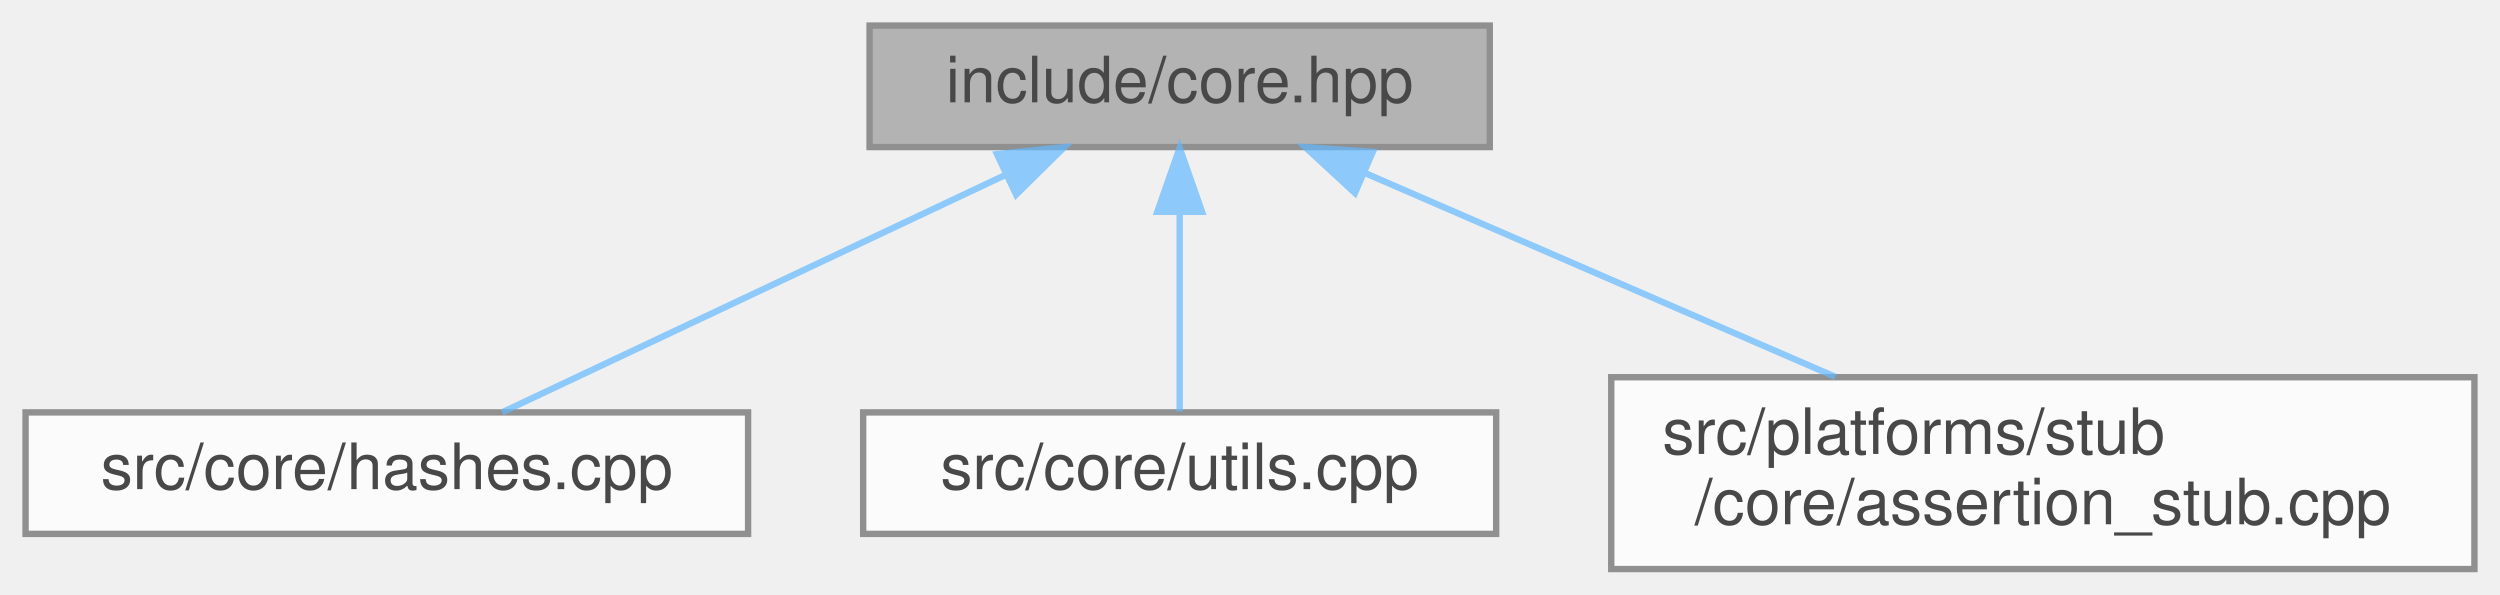
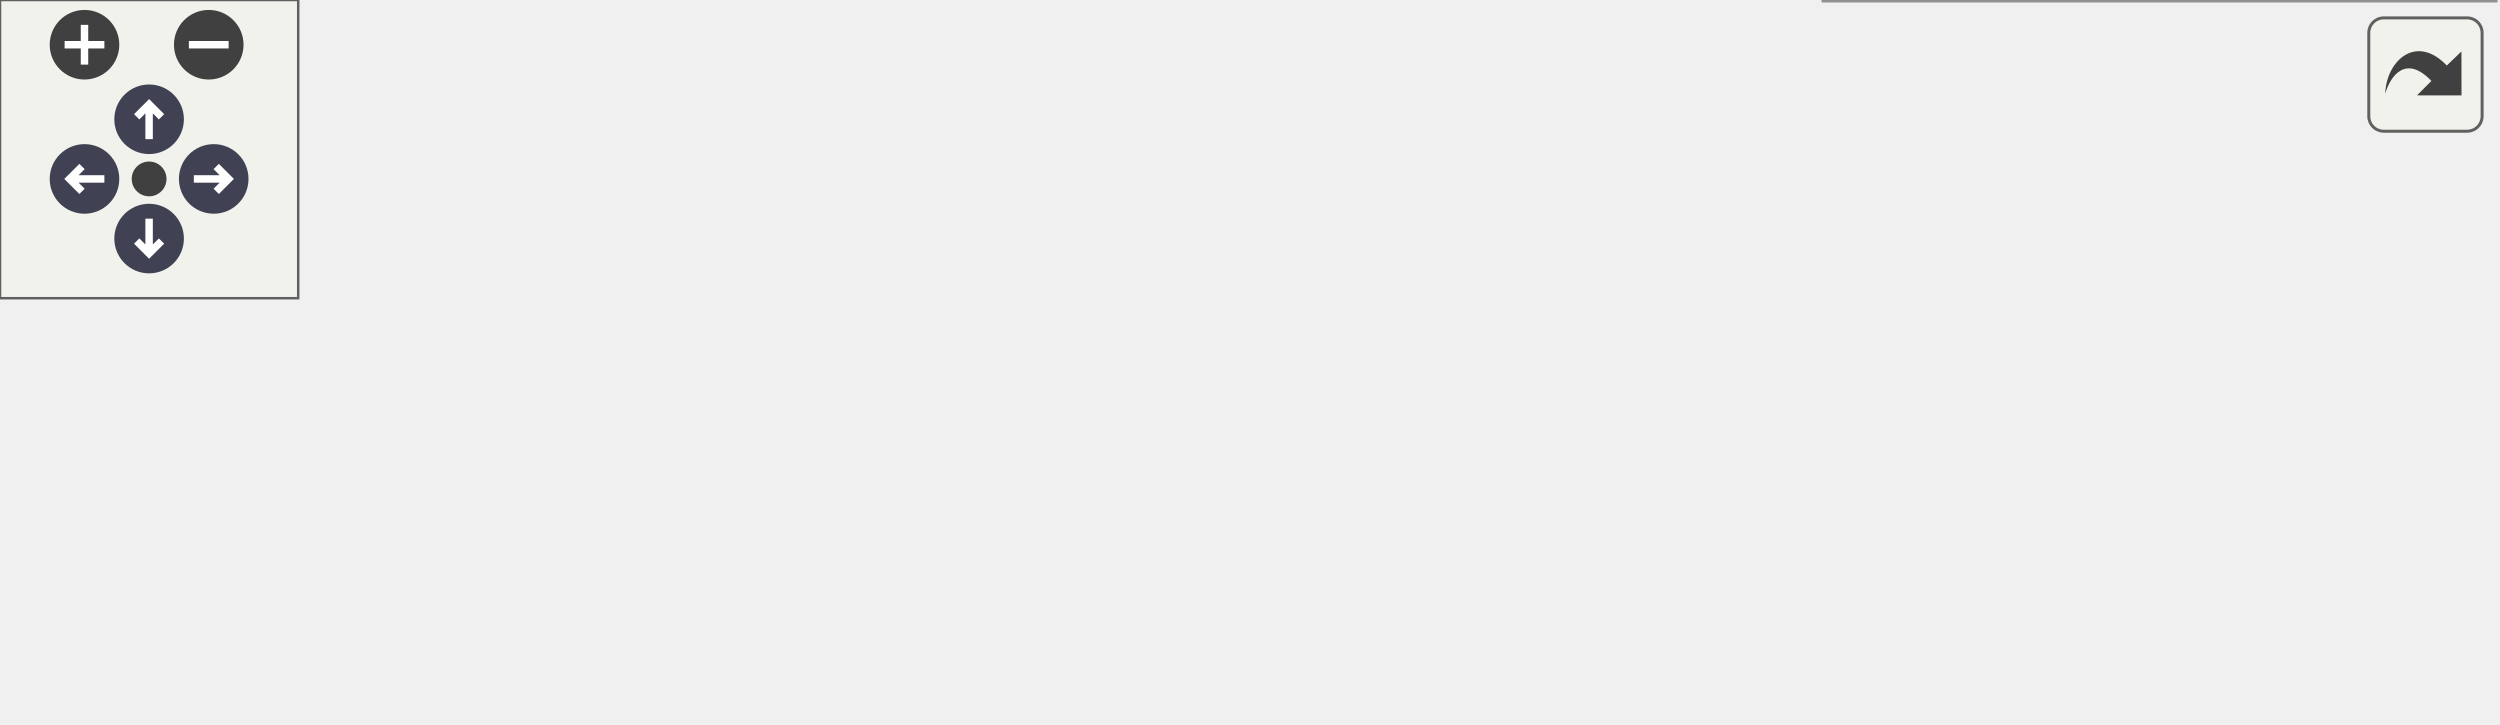
- <svg xmlns="http://www.w3.org/2000/svg" xmlns:xlink="http://www.w3.org/1999/xlink" width="391pt" height="93pt" viewBox="0.00 0.00 391.00 93.00">
-   <svg id="main" version="1.1" xml:space="preserve">
-     <style type="text/css">
+ <svg xmlns="http://www.w3.org/2000/svg" xmlns:xlink="http://www.w3.org/1999/xlink" id="main" version="1.1" xml:space="preserve">
+   <style type="text/css">
.node, .edge {opacity: 0.7;}
.node.selected, .edge.selected {opacity: 1;}
.edge:hover path { stroke: red; }
.edge:hover polygon { stroke: red; fill: red; }
</style>
-     <svg id="graph" class="graph">
-       <g id="graph0" class="graph" transform="scale(1 1) rotate(0) translate(4 89)">
-         <g id="Node000001" class="node">
-           <g id="a_Node000001">
-             <a xlink:title="Umbrella header for the engine core module.">
-               <polygon fill="#999999" stroke="#666666" points="229,-85 132,-85 132,-66 229,-66 229,-85" />
-               <text text-anchor="middle" x="180.5" y="-73" font-family="Helvetica,sans-Serif" font-size="10.00">include/core.hpp</text>
-             </a>
-           </g>
-         </g>
-         <g id="Node000002" class="node">
-           <g id="a_Node000002">
-             <a xlink:href="../../db/d2d/hashes_8cpp.html" target="_top" xlink:title="Implementation of CRC hash functions with lookup tables for optimal performance.">
-               <polygon fill="white" stroke="#666666" points="113,-24.5 0,-24.5 0,-5.5 113,-5.5 113,-24.5" />
-               <text text-anchor="middle" x="56.5" y="-12.5" font-family="Helvetica,sans-Serif" font-size="10.00">src/core/hashes.cpp</text>
-             </a>
-           </g>
-         </g>
-         <g id="edge1_Node000001_Node000002" class="edge">
-           <g id="a_edge1_Node000001_Node000002">
-             <a xlink:title=" ">
-               <path fill="none" stroke="#63b8ff" d="M153.23,-61.63C129.31,-50.35 95.22,-34.27 74.55,-24.52" />
-               <polygon fill="#63b8ff" stroke="#63b8ff" points="151.93,-64.89 162.47,-65.99 154.92,-58.56 151.93,-64.89" />
-             </a>
-           </g>
-         </g>
-         <g id="Node000003" class="node">
-           <g id="a_Node000003">
-             <a xlink:href="../../de/d06/utils_8cpp.html" target="_top" xlink:title="Implementation of core utility functions for string manipulation, encoding conversion,...">
-               <polygon fill="white" stroke="#666666" points="230,-24.5 131,-24.5 131,-5.5 230,-5.5 230,-24.5" />
-               <text text-anchor="middle" x="180.5" y="-12.5" font-family="Helvetica,sans-Serif" font-size="10.00">src/core/utils.cpp</text>
-             </a>
-           </g>
-         </g>
-         <g id="edge2_Node000001_Node000003" class="edge">
-           <g id="a_edge2_Node000001_Node000003">
-             <a xlink:title=" ">
-               <path fill="none" stroke="#63b8ff" d="M180.5,-55.66C180.5,-45.24 180.5,-32.8 180.5,-24.67" />
-               <polygon fill="#63b8ff" stroke="#63b8ff" points="177,-55.87 180.5,-65.87 184,-55.87 177,-55.87" />
-             </a>
-           </g>
-         </g>
-         <g id="Node000004" class="node">
-           <g id="a_Node000004">
-             <a xlink:href="../../d7/d90/assertion__stub_8cpp.html" target="_top" xlink:title=" ">
-               <polygon fill="white" stroke="#666666" points="383,-30 248,-30 248,0 383,0 383,-30" />
-               <text text-anchor="start" x="256" y="-18" font-family="Helvetica,sans-Serif" font-size="10.00">src/platforms/stub</text>
-               <text text-anchor="middle" x="315.5" y="-7" font-family="Helvetica,sans-Serif" font-size="10.00">/core/assertion_stub.cpp</text>
-             </a>
-           </g>
-         </g>
-         <g id="edge3_Node000001_Node000004" class="edge">
-           <g id="a_edge3_Node000001_Node000004">
-             <a xlink:title=" ">
-               <path fill="none" stroke="#63b8ff" d="M209.45,-61.95C231.07,-52.59 260.63,-39.78 283.04,-30.06" />
-               <polygon fill="#63b8ff" stroke="#63b8ff" points="207.91,-58.81 200.13,-65.99 210.7,-65.23 207.91,-58.81" />
-             </a>
-           </g>
+   <defs>
+     <circle id="rim" cx="0" cy="0" r="7" />
+     <circle id="rim2" cx="0" cy="0" r="3.5" />
+     <g id="zoomPlus">
+       <use xlink:href="#rim" fill="#404040">
+         <set attributeName="fill" to="#808080" begin="zoomplus.mouseover" end="zoomplus.mouseout" />
+       </use>
+       <path d="M-4,0h8M0,-4v8" fill="none" stroke="white" stroke-width="1.5" pointer-events="none" />
+     </g>
+     <g id="zoomMin">
+       <use xlink:href="#rim" fill="#404040">
+         <set attributeName="fill" to="#808080" begin="zoomminus.mouseover" end="zoomminus.mouseout" />
+       </use>
+       <path d="M-4,0h8" fill="none" stroke="white" stroke-width="1.5" pointer-events="none" />
+     </g>
+     <g id="arrowUp" transform="translate(30 24)">
+       <use xlink:href="#rim" />
+       <path pointer-events="none" fill="none" stroke="white" stroke-width="1.5" d="M0,-3.0v7 M-2.5,-0.5L0,-3.0L2.5,-0.5" />
+     </g>
+     <g id="arrowRight" transform="rotate(90) translate(36 -43)">
+       <use xlink:href="#rim" />
+       <path pointer-events="none" fill="none" stroke="white" stroke-width="1.5" d="M0,-3.0v7 M-2.5,-0.5L0,-3.0L2.5,-0.5" />
+     </g>
+     <g id="arrowDown" transform="rotate(180) translate(-30 -48)">
+       <use xlink:href="#rim" />
+       <path pointer-events="none" fill="none" stroke="white" stroke-width="1.5" d="M0,-3.0v7 M-2.5,-0.5L0,-3.0L2.5,-0.5" />
+     </g>
+     <g id="arrowLeft" transform="rotate(270) translate(-36 17)">
+       <use xlink:href="#rim" />
+       <path pointer-events="none" fill="none" stroke="white" stroke-width="1.5" d="M0,-3.0v7 M-2.5,-0.5L0,-3.0L2.5,-0.5" />
+     </g>
+     <g id="resetDef">
+       <use xlink:href="#rim2" fill="#404040">
+         <set attributeName="fill" to="#808080" begin="reset.mouseover" end="reset.mouseout" />
+       </use>
+     </g>
+   </defs>
+   <svg id="graph" class="graph">
+     <g id="viewport">
+       <g id="Node000001" class="node">
+         <g id="a_Node000001">
+           <a xlink:title="Umbrella header for the engine core module.">
+             <polygon fill="#999999" stroke="#666666" points="286,-85 189,-85 189,-66 286,-66 286,-85" />
+             <text text-anchor="middle" x="237.5" y="-73" font-family="Helvetica,sans-Serif" font-size="10.00">include/core.hpp</text>
+           </a>
        </g>
      </g>
-     </svg>
+       <g id="Node000002" class="node">
+         <g id="a_Node000002">
+           <a xlink:href="../../d4/d78/math_8hpp.html" target="_top" xlink:title="Umbrella header for the engine mathematics module.">
+             <polygon fill="white" stroke="#666666" points="101,-24.5 0,-24.5 0,-5.5 101,-5.5 101,-24.5" />
+             <text text-anchor="middle" x="50.5" y="-12.5" font-family="Helvetica,sans-Serif" font-size="10.00">include/math.hpp</text>
+           </a>
+         </g>
+       </g>
+       <g id="edge1_Node000001_Node000002" class="edge">
+         <g id="a_edge1_Node000001_Node000002">
+           <a xlink:title=" ">
+             <path fill="none" stroke="#63b8ff" d="M200.62,-62.96C164.45,-51.65 110.15,-34.66 77.72,-24.52" />
+             <polygon fill="#63b8ff" stroke="#63b8ff" points="199.72,-66.35 210.31,-65.99 201.81,-59.67 199.72,-66.35" />
+           </a>
+         </g>
+       </g>
+       <g id="Node000003" class="node">
+         <g id="a_Node000003">
+           <a xlink:href="../../db/d2d/hashes_8cpp.html" target="_top" xlink:title="Implementation of CRC hash functions with lookup tables for optimal performance.">
+             <polygon fill="white" stroke="#666666" points="232,-24.5 119,-24.5 119,-5.5 232,-5.5 232,-24.5" />
+             <text text-anchor="middle" x="175.5" y="-12.5" font-family="Helvetica,sans-Serif" font-size="10.00">src/core/hashes.cpp</text>
+           </a>
+         </g>
+       </g>
+       <g id="edge2_Node000001_Node000003" class="edge">
+         <g id="a_edge2_Node000001_Node000003">
+           <a xlink:title=" ">
+             <path fill="none" stroke="#63b8ff" d="M220.98,-58.91C209.35,-47.94 194.22,-33.67 184.69,-24.67" />
+             <polygon fill="#63b8ff" stroke="#63b8ff" points="218.68,-61.55 228.35,-65.87 223.48,-56.46 218.68,-61.55" />
+           </a>
+         </g>
+       </g>
+       <g id="Node000004" class="node">
+         <g id="a_Node000004">
+           <a xlink:href="../../de/d06/utils_8cpp.html" target="_top" xlink:title="Implementation of core utility functions for string manipulation, encoding conversion,...">
+             <polygon fill="white" stroke="#666666" points="349,-24.5 250,-24.5 250,-5.5 349,-5.5 349,-24.5" />
+             <text text-anchor="middle" x="299.5" y="-12.5" font-family="Helvetica,sans-Serif" font-size="10.00">src/core/utils.cpp</text>
+           </a>
+         </g>
+       </g>
+       <g id="edge3_Node000001_Node000004" class="edge">
+         <g id="a_edge3_Node000001_Node000004">
+           <a xlink:title=" ">
+             <path fill="none" stroke="#63b8ff" d="M254.02,-58.91C265.65,-47.94 280.78,-33.67 290.31,-24.67" />
+             <polygon fill="#63b8ff" stroke="#63b8ff" points="251.52,-56.46 246.65,-65.87 256.32,-61.55 251.52,-56.46" />
+           </a>
+         </g>
+       </g>
+       <g id="Node000005" class="node">
+         <g id="a_Node000005">
+           <a xlink:href="../../d7/d90/assertion__stub_8cpp.html" target="_top" xlink:title=" ">
+             <polygon fill="white" stroke="#666666" points="502,-30 367,-30 367,0 502,0 502,-30" />
+             <text text-anchor="start" x="375" y="-18" font-family="Helvetica,sans-Serif" font-size="10.00">src/platforms/stub</text>
+             <text text-anchor="middle" x="434.5" y="-7" font-family="Helvetica,sans-Serif" font-size="10.00">/core/assertion_stub.cpp</text>
+           </a>
+         </g>
+       </g>
+       <g id="edge4_Node000001_Node000005" class="edge">
+         <g id="a_edge4_Node000001_Node000005">
+           <a xlink:title=" ">
+             <path fill="none" stroke="#63b8ff" d="M275.97,-63.08C307.78,-53.63 353.1,-40.17 387.14,-30.06" />
+             <polygon fill="#63b8ff" stroke="#63b8ff" points="274.74,-59.79 266.15,-65.99 276.73,-66.5 274.74,-59.79" />
+           </a>
+         </g>
+       </g>
+     </g>
+   </svg>
+   <g id="navigator" transform="translate(0 0)" fill="#404254">
+     <rect fill="#f2f5e9" fill-opacity="0.5" stroke="#606060" stroke-width=".5" x="0" y="0" width="60" height="60" />
+     <use id="zoomplus" xlink:href="#zoomPlus" x="17" y="9" />
+     <use id="zoomminus" xlink:href="#zoomMin" x="42" y="9" />
+     <use id="reset" xlink:href="#resetDef" x="30" y="36" />
+     <use id="arrowup" xlink:href="#arrowUp" x="0" y="0" />
+     <use id="arrowright" xlink:href="#arrowRight" x="0" y="0" />
+     <use id="arrowdown" xlink:href="#arrowDown" x="0" y="0" />
+     <use id="arrowleft" xlink:href="#arrowLeft" x="0" y="0" />
+   </g>
+   <svg viewBox="0 0 15 15" width="100%" height="30px" preserveAspectRatio="xMaxYMin meet">
+     <g id="arrow_out" transform="scale(0.3 0.3)">
+       <a xlink:href="core_8hpp__dep__incl_org.svg" target="_base">
+         <rect id="button" ry="5" rx="5" y="6" x="6" height="38" width="38" fill="#f2f5e9" fill-opacity="0.5" stroke="#606060" stroke-width="1.0" />
+         <path id="arrow" d="M 11.5,31.437 C 11.94,20.098 22.043,11.323 32.159,21.979 L 37.069,17.246 C 37.069,17.246 37.088,32 37.088,32 L 22.16,31.978 C 22.16,31.978 26.998,27.14 26.998,27.14 C 18.529,18.264 13.292,25.23 11.5,31.437 z" style="fill:#404040;" />
+       </a>
+     </g>
  </svg>
  <style type="text/css">

[data-mouse-over-selected='false'] { opacity: 0.7; }
[data-mouse-over-selected='true']  { opacity: 1.0; }

</style>
</svg>
